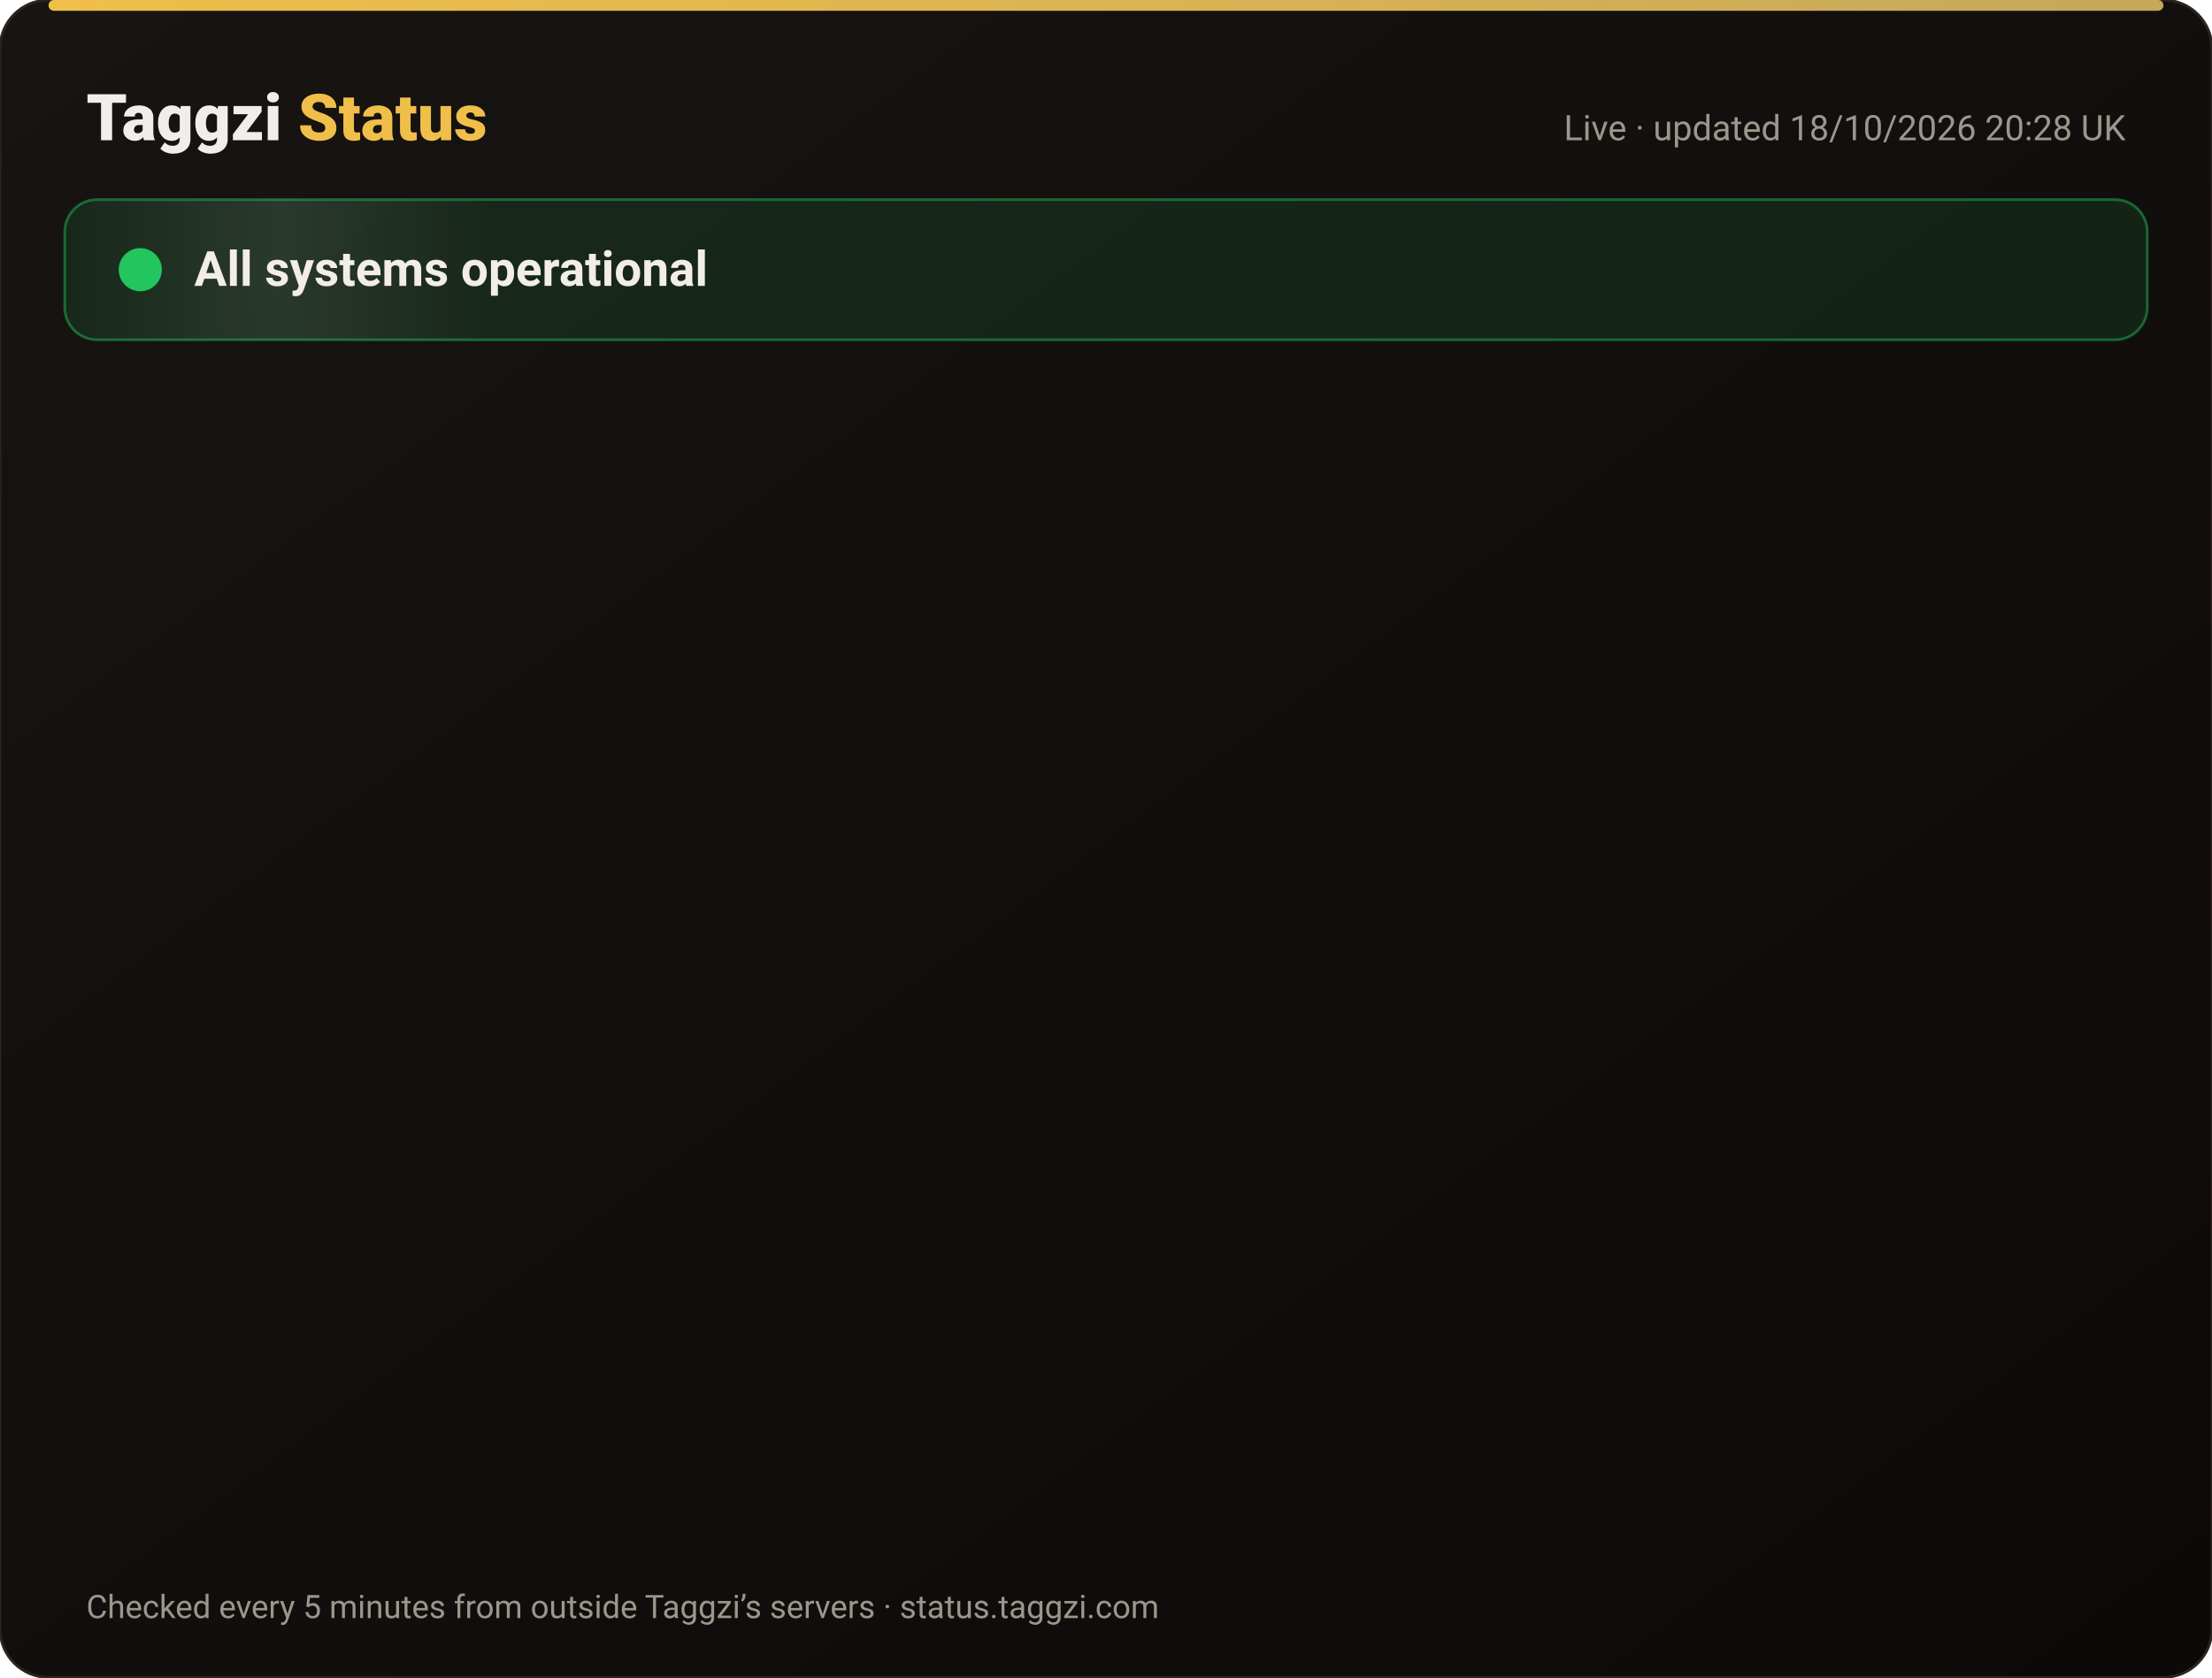
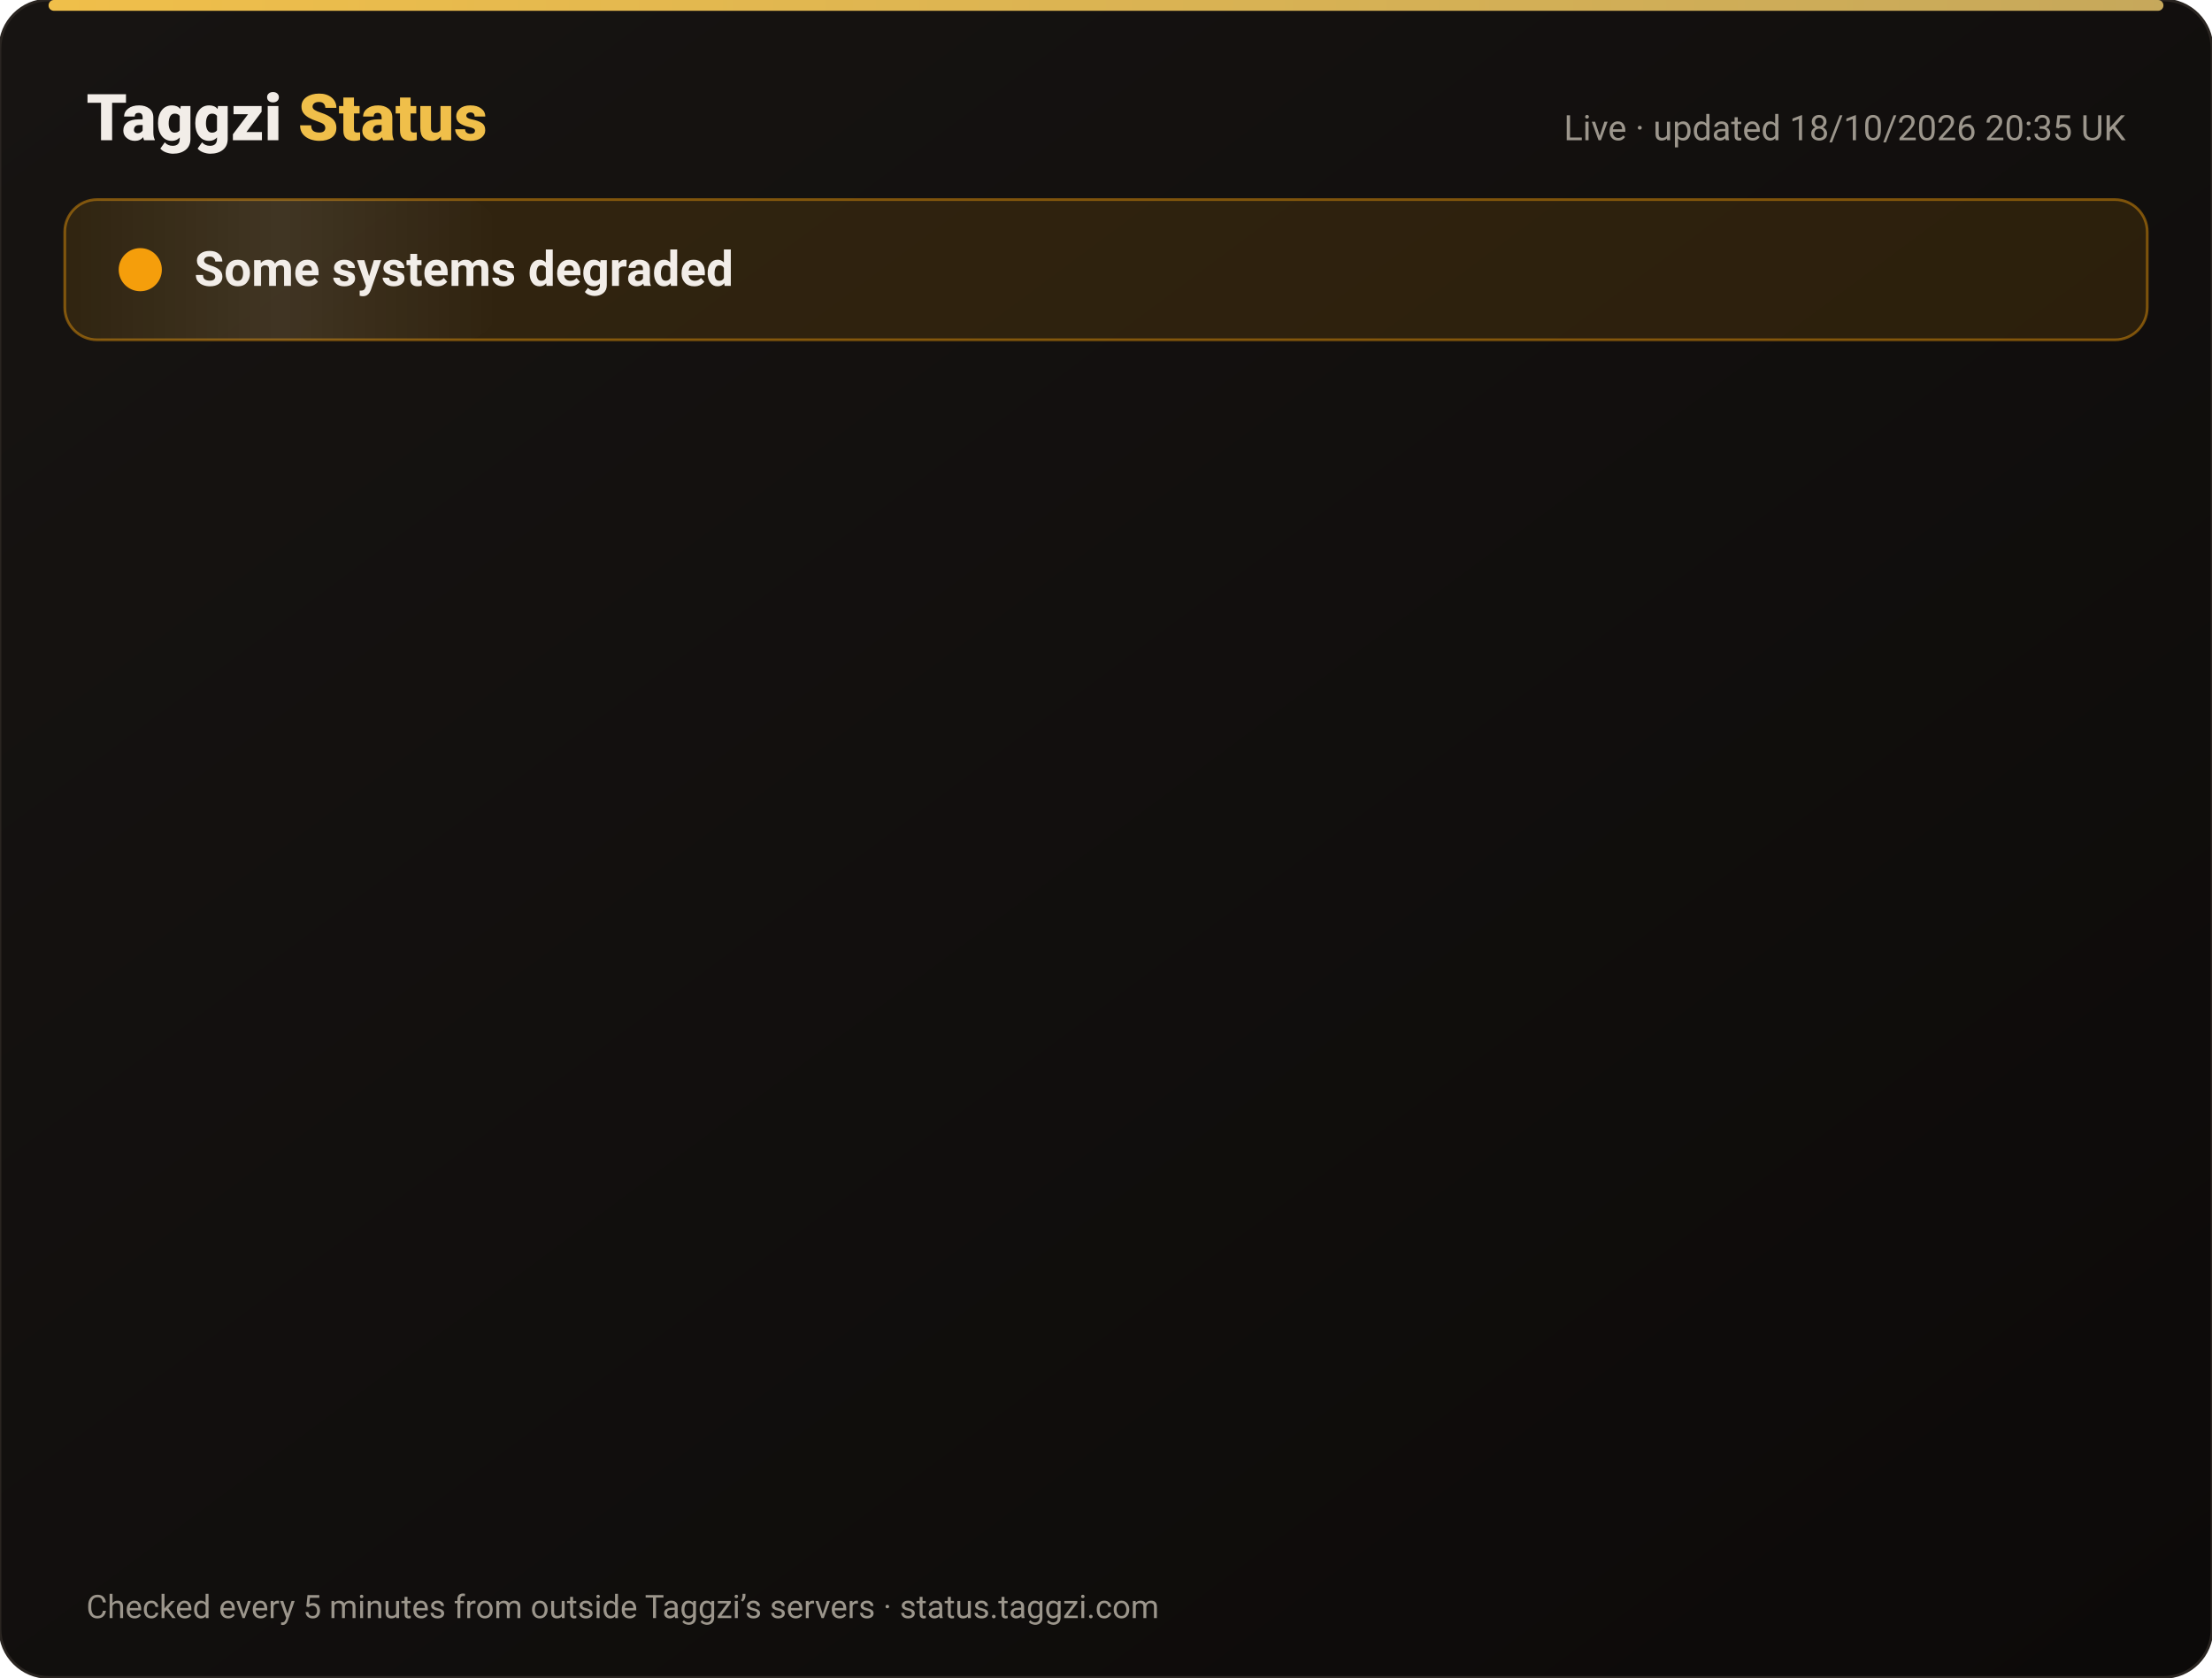
<svg xmlns="http://www.w3.org/2000/svg" width="820" height="622" viewBox="0 0 820 622" font-family="-apple-system,Segoe UI,Roboto,Helvetica,Arial,sans-serif">
  <defs>
    <linearGradient id="bg" x1="0" y1="0" x2="1" y2="1">
      <stop offset="0" stop-color="#171412" />
      <stop offset="1" stop-color="#0C0A09" />
    </linearGradient>
    <linearGradient id="gold" x1="0" x2="1">
      <stop offset="0" stop-color="#F0BF4A" />
      <stop offset="1" stop-color="#c6a85b" />
    </linearGradient>
    <linearGradient id="shine" x1="0" x2="1">
      <stop offset="0" stop-color="#fff" stop-opacity="0" />
      <stop offset=".5" stop-color="#fff" stop-opacity=".08" />
      <stop offset="1" stop-color="#fff" stop-opacity="0" />
    </linearGradient>
  </defs>
  <rect width="820" height="622" rx="18" fill="url(#bg)" stroke="#2a2521" />
  <rect x="18" y="0" width="784" height="4" rx="2" fill="url(#gold)" />
  <text x="32" y="52" font-size="24" font-weight="800" fill="#F2EDE8">Taggzi <tspan fill="#F0BF4A">Status</tspan>
  </text>
-   <text x="788" y="52" font-size="13" fill="#9C968C" text-anchor="end">Live · updated 18/10/2026 20:28 UK</text>
-   <rect x="24" y="74" width="772" height="52" rx="12" fill="#22c55e" fill-opacity=".12" stroke="#22c55e" stroke-opacity=".45" />
+   <text x="788" y="52" font-size="13" fill="#9C968C" text-anchor="end">Live · updated 18/10/2026 20:35 UK</text>
+   <rect x="24" y="74" width="772" height="52" rx="12" fill="#f59e0b" fill-opacity=".12" stroke="#f59e0b" stroke-opacity=".45" />
  <rect x="24" y="74" width="160" height="52" rx="12" fill="url(#shine)">
    <animate attributeName="x" from="-160" to="820" dur="4s" repeatCount="indefinite" />
  </rect>
-   <circle cx="52" cy="100" r="7" fill="#22c55e" />
-   <circle cx="52" cy="100" r="7" fill="none" stroke="#22c55e" stroke-width="2">
+   <circle cx="52" cy="100" r="7" fill="#f59e0b" />
+   <circle cx="52" cy="100" r="7" fill="none" stroke="#f59e0b" stroke-width="2">
    <animate attributeName="r" values="7;15;7" dur="2s" repeatCount="indefinite" />
    <animate attributeName="opacity" values=".9;0;.9" dur="2s" repeatCount="indefinite" />
  </circle>
-   <text x="72" y="106" font-size="18" font-weight="700" fill="#F2EDE8">All systems operational</text>
+   <text x="72" y="106" font-size="18" font-weight="700" fill="#F2EDE8">Some systems degraded</text>
  <g opacity="0">
    <animate attributeName="opacity" from="0" to="1" begin="0.00s" dur=".6s" fill="freeze" />
    <line x1="32" y1="188" x2="788" y2="188" stroke="#2a2521" />
    <circle cx="44" cy="166" r="6" fill="#22c55e">
      <animate attributeName="opacity" values="1;.45;1" dur="2.4s" begin="0.00s" repeatCount="indefinite" />
    </circle>
    <text x="62" y="171" font-size="15" font-weight="650" fill="#F2EDE8">Website</text>
    <text x="630" y="171" font-size="13" fill="#9C968C" text-anchor="end">100.00% uptime</text>
    <rect x="648" y="154" width="140" height="24" rx="12" fill="#22c55e" fill-opacity=".14" stroke="#22c55e" stroke-opacity=".5" />
    <text x="718" y="171" font-size="12" font-weight="700" fill="#22c55e" text-anchor="middle">Operational</text>
  </g>
  <g opacity="0">
    <animate attributeName="opacity" from="0" to="1" begin="0.15s" dur=".6s" fill="freeze" />
    <line x1="32" y1="234" x2="788" y2="234" stroke="#2a2521" />
-     <circle cx="44" cy="212" r="6" fill="#22c55e">
+     <circle cx="44" cy="212" r="6" fill="#f59e0b">
      <animate attributeName="opacity" values="1;.45;1" dur="2.4s" begin="0.15s" repeatCount="indefinite" />
    </circle>
    <text x="62" y="217" font-size="15" font-weight="650" fill="#F2EDE8">Tag scans</text>
    <text x="630" y="217" font-size="13" fill="#9C968C" text-anchor="end">100.00% uptime</text>
-     <rect x="648" y="200" width="140" height="24" rx="12" fill="#22c55e" fill-opacity=".14" stroke="#22c55e" stroke-opacity=".5" />
-     <text x="718" y="217" font-size="12" font-weight="700" fill="#22c55e" text-anchor="middle">Operational</text>
+     <rect x="648" y="200" width="140" height="24" rx="12" fill="#f59e0b" fill-opacity=".14" stroke="#f59e0b" stroke-opacity=".5" />
+     <text x="718" y="217" font-size="12" font-weight="700" fill="#f59e0b" text-anchor="middle">Degraded</text>
  </g>
  <g opacity="0">
    <animate attributeName="opacity" from="0" to="1" begin="0.30s" dur=".6s" fill="freeze" />
    <line x1="32" y1="280" x2="788" y2="280" stroke="#2a2521" />
    <circle cx="44" cy="258" r="6" fill="#22c55e">
      <animate attributeName="opacity" values="1;.45;1" dur="2.4s" begin="0.30s" repeatCount="indefinite" />
    </circle>
    <text x="62" y="263" font-size="15" font-weight="650" fill="#F2EDE8">Manual tag lookup</text>
    <text x="630" y="263" font-size="13" fill="#9C968C" text-anchor="end">100.00% uptime</text>
    <rect x="648" y="246" width="140" height="24" rx="12" fill="#22c55e" fill-opacity=".14" stroke="#22c55e" stroke-opacity=".5" />
    <text x="718" y="263" font-size="12" font-weight="700" fill="#22c55e" text-anchor="middle">Operational</text>
  </g>
  <g opacity="0">
    <animate attributeName="opacity" from="0" to="1" begin="0.45s" dur=".6s" fill="freeze" />
    <line x1="32" y1="326" x2="788" y2="326" stroke="#2a2521" />
    <circle cx="44" cy="304" r="6" fill="#22c55e">
      <animate attributeName="opacity" values="1;.45;1" dur="2.4s" begin="0.45s" repeatCount="indefinite" />
    </circle>
    <text x="62" y="309" font-size="15" font-weight="650" fill="#F2EDE8">App &amp; login</text>
    <text x="630" y="309" font-size="13" fill="#9C968C" text-anchor="end">100.00% uptime</text>
    <rect x="648" y="292" width="140" height="24" rx="12" fill="#22c55e" fill-opacity=".14" stroke="#22c55e" stroke-opacity=".5" />
    <text x="718" y="309" font-size="12" font-weight="700" fill="#22c55e" text-anchor="middle">Operational</text>
  </g>
  <g opacity="0">
    <animate attributeName="opacity" from="0" to="1" begin="0.60s" dur=".6s" fill="freeze" />
    <line x1="32" y1="372" x2="788" y2="372" stroke="#2a2521" />
    <circle cx="44" cy="350" r="6" fill="#22c55e">
      <animate attributeName="opacity" values="1;.45;1" dur="2.4s" begin="0.60s" repeatCount="indefinite" />
    </circle>
    <text x="62" y="355" font-size="15" font-weight="650" fill="#F2EDE8">Community alerts</text>
    <text x="630" y="355" font-size="13" fill="#9C968C" text-anchor="end">100.00% uptime</text>
    <rect x="648" y="338" width="140" height="24" rx="12" fill="#22c55e" fill-opacity=".14" stroke="#22c55e" stroke-opacity=".5" />
    <text x="718" y="355" font-size="12" font-weight="700" fill="#22c55e" text-anchor="middle">Operational</text>
  </g>
  <g opacity="0">
    <animate attributeName="opacity" from="0" to="1" begin="0.75s" dur=".6s" fill="freeze" />
    <line x1="32" y1="418" x2="788" y2="418" stroke="#2a2521" />
    <circle cx="44" cy="396" r="6" fill="#22c55e">
      <animate attributeName="opacity" values="1;.45;1" dur="2.4s" begin="0.75s" repeatCount="indefinite" />
    </circle>
    <text x="62" y="401" font-size="15" font-weight="650" fill="#F2EDE8">Private calling</text>
    <text x="630" y="401" font-size="13" fill="#9C968C" text-anchor="end">100.00% uptime</text>
    <rect x="648" y="384" width="140" height="24" rx="12" fill="#22c55e" fill-opacity=".14" stroke="#22c55e" stroke-opacity=".5" />
    <text x="718" y="401" font-size="12" font-weight="700" fill="#22c55e" text-anchor="middle">Operational</text>
  </g>
  <g opacity="0">
    <animate attributeName="opacity" from="0" to="1" begin="0.90s" dur=".6s" fill="freeze" />
    <line x1="32" y1="464" x2="788" y2="464" stroke="#2a2521" />
    <circle cx="44" cy="442" r="6" fill="#22c55e">
      <animate attributeName="opacity" values="1;.45;1" dur="2.4s" begin="0.90s" repeatCount="indefinite" />
    </circle>
    <text x="62" y="447" font-size="15" font-weight="650" fill="#F2EDE8">Payments</text>
    <text x="630" y="447" font-size="13" fill="#9C968C" text-anchor="end">99.98% uptime</text>
    <rect x="648" y="430" width="140" height="24" rx="12" fill="#22c55e" fill-opacity=".14" stroke="#22c55e" stroke-opacity=".5" />
    <text x="718" y="447" font-size="12" font-weight="700" fill="#22c55e" text-anchor="middle">Operational</text>
  </g>
  <g opacity="0">
    <animate attributeName="opacity" from="0" to="1" begin="1.05s" dur=".6s" fill="freeze" />
    <line x1="32" y1="510" x2="788" y2="510" stroke="#2a2521" />
    <circle cx="44" cy="488" r="6" fill="#22c55e">
      <animate attributeName="opacity" values="1;.45;1" dur="2.4s" begin="1.05s" repeatCount="indefinite" />
    </circle>
    <text x="62" y="493" font-size="15" font-weight="650" fill="#F2EDE8">Email &amp; support</text>
    <text x="630" y="493" font-size="13" fill="#9C968C" text-anchor="end">100.00% uptime</text>
    <rect x="648" y="476" width="140" height="24" rx="12" fill="#22c55e" fill-opacity=".14" stroke="#22c55e" stroke-opacity=".5" />
    <text x="718" y="493" font-size="12" font-weight="700" fill="#22c55e" text-anchor="middle">Operational</text>
  </g>
  <g opacity="0">
    <animate attributeName="opacity" from="0" to="1" begin="1.20s" dur=".6s" fill="freeze" />
    <line x1="32" y1="556" x2="788" y2="556" stroke="#2a2521" />
    <circle cx="44" cy="534" r="6" fill="#22c55e">
      <animate attributeName="opacity" values="1;.45;1" dur="2.4s" begin="1.20s" repeatCount="indefinite" />
    </circle>
    <text x="62" y="539" font-size="15" font-weight="650" fill="#F2EDE8">Secure connection (SSL)</text>
    <text x="630" y="539" font-size="13" fill="#9C968C" text-anchor="end">100.00% uptime</text>
    <rect x="648" y="522" width="140" height="24" rx="12" fill="#22c55e" fill-opacity=".14" stroke="#22c55e" stroke-opacity=".5" />
    <text x="718" y="539" font-size="12" font-weight="700" fill="#22c55e" text-anchor="middle">Operational</text>
  </g>
  <text x="32" y="600" font-size="12" fill="#9C968C">Checked every 5 minutes from outside Taggzi’s servers · status.taggzi.com</text>
</svg>
